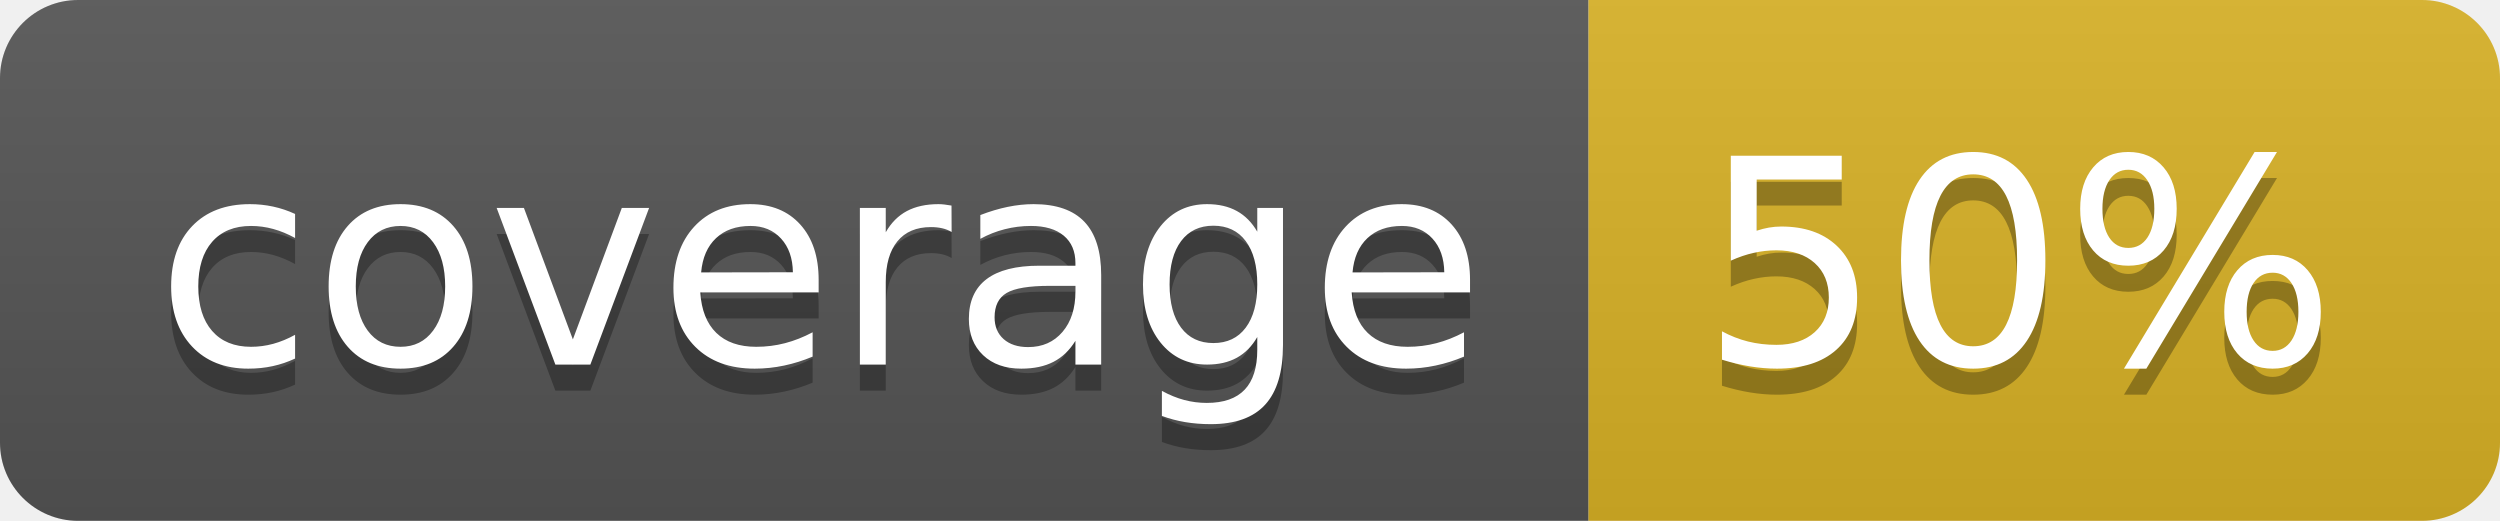
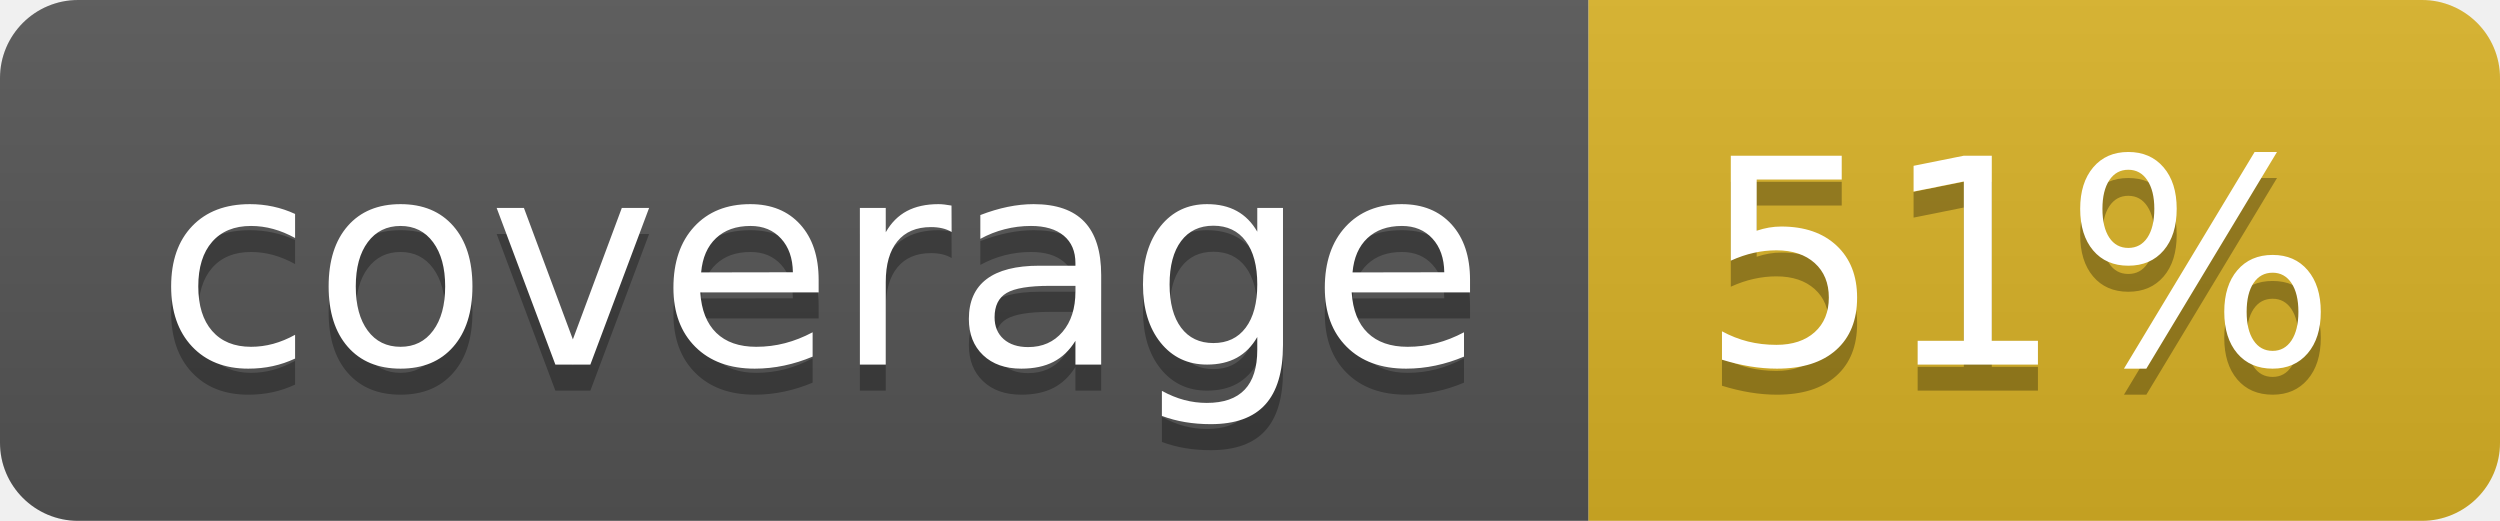
<svg xmlns="http://www.w3.org/2000/svg" width="96" height="20">
  <linearGradient id="b" x2="0" y2="100%">
    <stop offset="0" stop-color="#bbb" stop-opacity=".1" />
    <stop offset="1" stop-opacity=".1" />
  </linearGradient>
  <clipPath id="a">
    <rect width="96" height="20" rx="3" fill="#fff" />
  </clipPath>
  <g clip-path="url(#a)">
    <path fill="#555" d="M0 0h61v20H0z" />
    <path fill="#D9B226" d="M61 0h35v20H61z" />
    <path fill="url(#b)" d="M0 0h96v20H0z" />
  </g>
  <g fill="#fff" text-anchor="middle" font-family="DejaVu Sans,Verdana,Geneva,sans-serif" font-size="110">
    <text x="315" y="150" fill="#010101" fill-opacity=".3" transform="scale(.1)" textLength="510">coverage</text>
    <text x="315" y="140" transform="scale(.1)" textLength="510">coverage</text>
-     <text x="775" y="150" fill="#010101" fill-opacity=".3" transform="scale(.1)" textLength="250">50%</text>
-     <text x="775" y="140" transform="scale(.1)" textLength="250">50%</text>
+     <text x="775" y="150" fill="#010101" fill-opacity=".3" transform="scale(.1)" textLength="250">51%</text>
+     <text x="775" y="140" transform="scale(.1)" textLength="250">51%</text>
  </g>
</svg>
